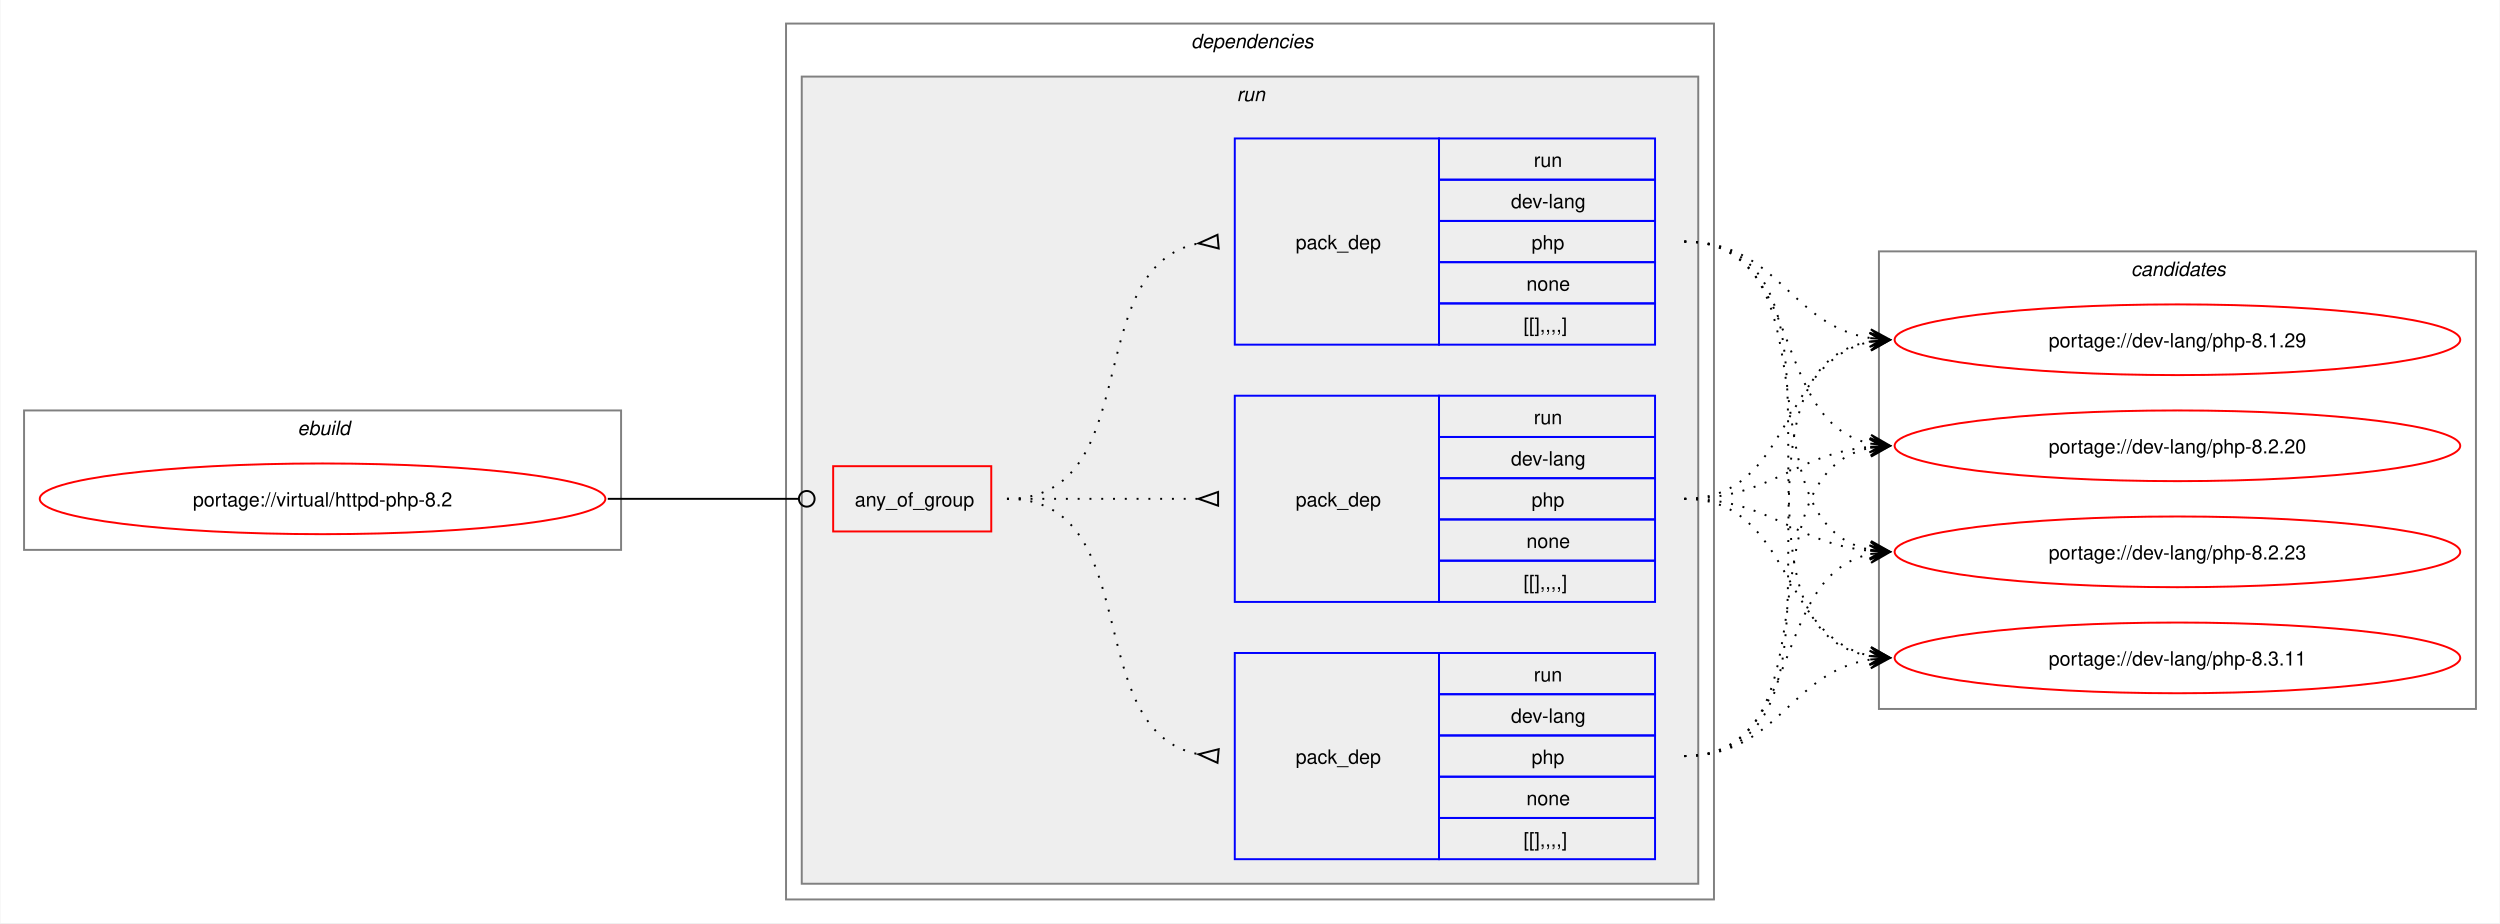
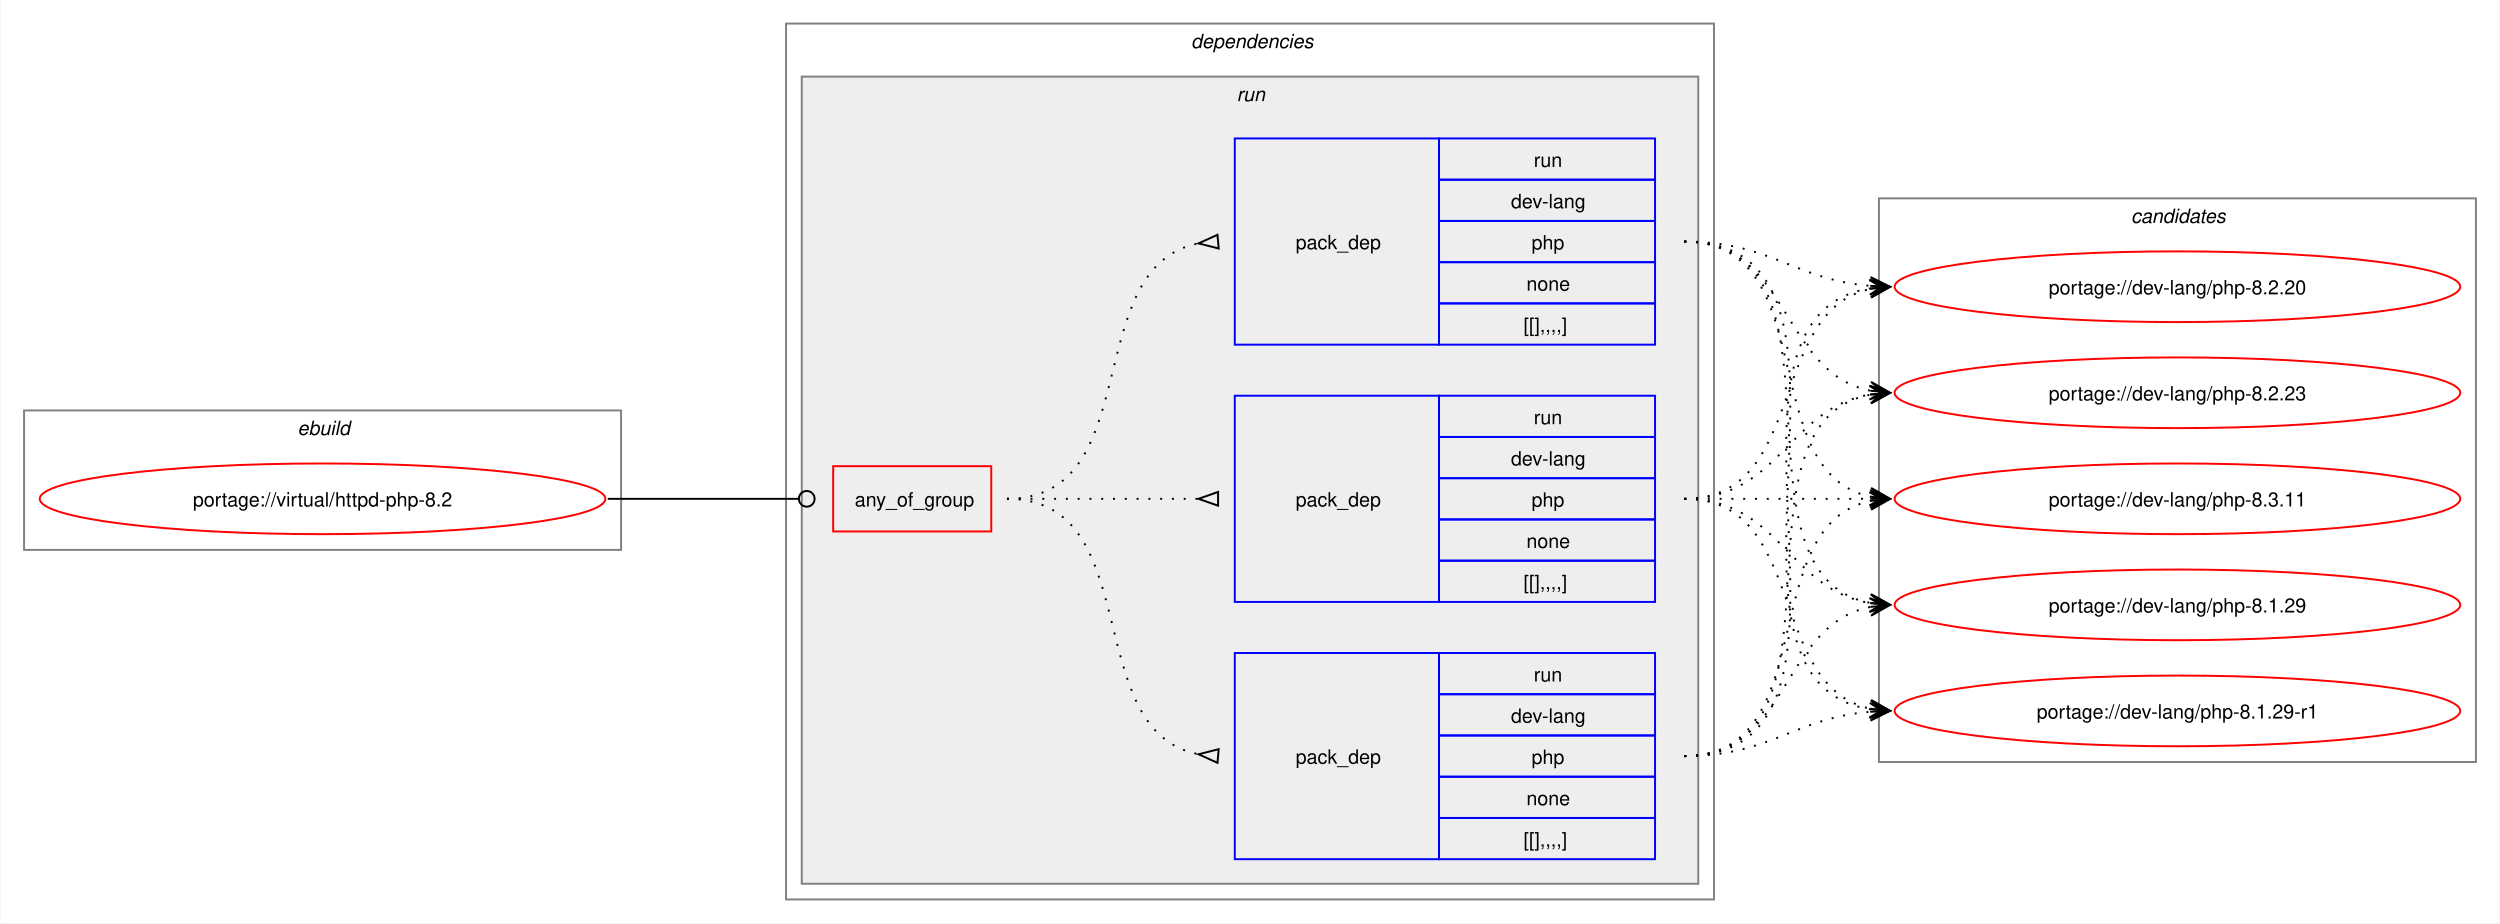
<svg xmlns="http://www.w3.org/2000/svg" xmlns:xlink="http://www.w3.org/1999/xlink" width="1273pt" height="470pt" viewBox="0.00 0.00 1272.50 470.00">
  <g id="graph0" class="graph" transform="scale(1 1) rotate(0) translate(4 466)">
    <polygon fill="white" stroke="none" points="-4,4 -4,-466 1268.5,-466 1268.5,4 -4,4" />
    <g id="clust1" class="cluster">
      <polygon fill="none" stroke="gray" points="8,-186 8,-257 312,-257 312,-186 8,-186" />
      <text text-anchor="start" x="147.25" y="-244.5" font-family="Helvetica,sans-Serif" font-style="italic" font-size="10.00">ebuild</text>
    </g>
    <g id="clust2" class="cluster">
      <polygon fill="none" stroke="gray" points="396,-8 396,-454 868.5,-454 868.5,-8 396,-8" />
      <text text-anchor="start" x="602.25" y="-441.5" font-family="Helvetica,sans-Serif" font-style="italic" font-size="10.00">dependencies</text>
    </g>
    <g id="clust5" class="cluster">
      <polygon fill="#eeeeee" stroke="gray" points="404,-16 404,-427 860.5,-427 860.5,-16 404,-16" />
      <text text-anchor="start" x="625.5" y="-414.5" font-family="Helvetica,sans-Serif" font-style="italic" font-size="10.00">run</text>
    </g>
    <g id="clust10" class="cluster">
-       <polygon fill="none" stroke="gray" points="952.5,-105 952.5,-338 1256.5,-338 1256.5,-105 952.5,-105" />
-       <text text-anchor="start" x="1080.88" y="-325.5" font-family="Helvetica,sans-Serif" font-style="italic" font-size="10.00">candidates</text>
+       <polygon fill="none" stroke="gray" points="952.5,-78 952.5,-365 1256.5,-365 1256.5,-78 952.5,-78" />
+       <text text-anchor="start" x="1080.88" y="-352.5" font-family="Helvetica,sans-Serif" font-style="italic" font-size="10.00">candidates</text>
    </g>
    <g id="node1" class="node">
      <g id="a_node1">
        <a xlink:href="../virtual/httpd-php-8.2.svg" xlink:title="portage://virtual/httpd-php-8.2">
          <ellipse fill="none" stroke="red" cx="160" cy="-212" rx="144" ry="18" />
          <text text-anchor="middle" x="160" y="-208.12" font-family="Helvetica,sans-Serif" font-size="10.00">portage://virtual/httpd-php-8.2</text>
        </a>
      </g>
    </g>
    <g id="node2" class="node">
      <polygon fill="none" stroke="red" points="420,-195.38 420,-228.62 500.5,-228.62 500.5,-195.38 420,-195.38" />
      <text text-anchor="start" x="431" y="-208.12" font-family="Helvetica,sans-Serif" font-size="10.00">any_of_group</text>
    </g>
    <g id="edge4" class="edge">
      <path fill="none" stroke="black" d="M305.23,-212C349.14,-212 362.3,-212 402.12,-212" />
      <ellipse fill="none" stroke="black" cx="406.55" cy="-212" rx="4" ry="4" />
    </g>
    <g id="node3" class="node">
      <polygon fill="none" stroke="blue" points="624.5,-290.5 624.5,-395.5 728.5,-395.5 728.5,-290.5 624.5,-290.5" />
      <text text-anchor="start" x="655.5" y="-339.12" font-family="Helvetica,sans-Serif" font-size="10.00">pack_dep</text>
      <polygon fill="none" stroke="blue" points="728.5,-374.5 728.5,-395.5 838.5,-395.5 838.5,-374.5 728.5,-374.5" />
      <text text-anchor="start" x="776.75" y="-381" font-family="Helvetica,sans-Serif" font-size="10.00">run</text>
      <polygon fill="none" stroke="blue" points="728.5,-353.5 728.5,-374.5 838.5,-374.5 838.5,-353.5 728.5,-353.5" />
      <text text-anchor="start" x="765.12" y="-360" font-family="Helvetica,sans-Serif" font-size="10.00">dev-lang</text>
      <polygon fill="none" stroke="blue" points="728.5,-332.5 728.5,-353.5 838.5,-353.5 838.5,-332.5 728.5,-332.5" />
      <text text-anchor="start" x="775.62" y="-339" font-family="Helvetica,sans-Serif" font-size="10.00">php</text>
      <polygon fill="none" stroke="blue" points="728.5,-311.5 728.5,-332.5 838.5,-332.5 838.5,-311.5 728.5,-311.5" />
      <text text-anchor="start" x="773" y="-318" font-family="Helvetica,sans-Serif" font-size="10.00">none</text>
      <polygon fill="none" stroke="blue" points="728.5,-290.5 728.5,-311.5 838.5,-311.5 838.5,-290.5 728.5,-290.5" />
      <text text-anchor="start" x="771.5" y="-297" font-family="Helvetica,sans-Serif" font-size="10.00">[[],,,,]</text>
    </g>
    <g id="edge1" class="edge">
      <path fill="none" stroke="black" stroke-dasharray="1,5" d="M508.5,-212C580.27,-212 544.95,-330.52 606.27,-342.09" />
      <polygon fill="none" stroke="black" points="615.69,-346.44 606.04,-342.07 616.31,-339.47 615.69,-346.44" />
    </g>
    <g id="node4" class="node">
      <polygon fill="none" stroke="blue" points="624.5,-28.5 624.5,-133.5 728.5,-133.5 728.5,-28.5 624.5,-28.5" />
      <text text-anchor="start" x="655.5" y="-77.12" font-family="Helvetica,sans-Serif" font-size="10.00">pack_dep</text>
      <polygon fill="none" stroke="blue" points="728.5,-112.5 728.5,-133.5 838.5,-133.5 838.5,-112.5 728.5,-112.5" />
      <text text-anchor="start" x="776.75" y="-119" font-family="Helvetica,sans-Serif" font-size="10.00">run</text>
      <polygon fill="none" stroke="blue" points="728.5,-91.5 728.5,-112.5 838.5,-112.5 838.5,-91.5 728.5,-91.5" />
      <text text-anchor="start" x="765.12" y="-98" font-family="Helvetica,sans-Serif" font-size="10.00">dev-lang</text>
      <polygon fill="none" stroke="blue" points="728.5,-70.5 728.5,-91.5 838.5,-91.5 838.5,-70.5 728.5,-70.5" />
      <text text-anchor="start" x="775.62" y="-77" font-family="Helvetica,sans-Serif" font-size="10.00">php</text>
      <polygon fill="none" stroke="blue" points="728.5,-49.5 728.5,-70.5 838.5,-70.5 838.5,-49.5 728.5,-49.5" />
      <text text-anchor="start" x="773" y="-56" font-family="Helvetica,sans-Serif" font-size="10.00">none</text>
      <polygon fill="none" stroke="blue" points="728.5,-28.5 728.5,-49.5 838.5,-49.5 838.5,-28.5 728.5,-28.5" />
      <text text-anchor="start" x="771.5" y="-35" font-family="Helvetica,sans-Serif" font-size="10.00">[[],,,,]</text>
    </g>
    <g id="edge2" class="edge">
      <path fill="none" stroke="black" stroke-dasharray="1,5" d="M508.5,-212C580.27,-212 544.95,-93.48 606.27,-81.91" />
      <polygon fill="none" stroke="black" points="616.31,-84.53 606.04,-81.93 615.69,-77.56 616.31,-84.53" />
    </g>
    <g id="node5" class="node">
      <polygon fill="none" stroke="blue" points="624.5,-159.5 624.5,-264.5 728.5,-264.5 728.5,-159.5 624.5,-159.5" />
      <text text-anchor="start" x="655.5" y="-208.12" font-family="Helvetica,sans-Serif" font-size="10.00">pack_dep</text>
      <polygon fill="none" stroke="blue" points="728.5,-243.5 728.5,-264.5 838.5,-264.5 838.5,-243.5 728.5,-243.5" />
      <text text-anchor="start" x="776.75" y="-250" font-family="Helvetica,sans-Serif" font-size="10.00">run</text>
      <polygon fill="none" stroke="blue" points="728.5,-222.5 728.5,-243.5 838.5,-243.5 838.5,-222.5 728.5,-222.5" />
      <text text-anchor="start" x="765.12" y="-229" font-family="Helvetica,sans-Serif" font-size="10.00">dev-lang</text>
      <polygon fill="none" stroke="blue" points="728.5,-201.5 728.5,-222.5 838.5,-222.5 838.5,-201.5 728.5,-201.5" />
      <text text-anchor="start" x="775.62" y="-208" font-family="Helvetica,sans-Serif" font-size="10.00">php</text>
      <polygon fill="none" stroke="blue" points="728.5,-180.5 728.5,-201.5 838.5,-201.5 838.5,-180.5 728.5,-180.5" />
      <text text-anchor="start" x="773" y="-187" font-family="Helvetica,sans-Serif" font-size="10.00">none</text>
      <polygon fill="none" stroke="blue" points="728.5,-159.5 728.5,-180.5 838.5,-180.5 838.5,-159.5 728.5,-159.5" />
      <text text-anchor="start" x="771.5" y="-166" font-family="Helvetica,sans-Serif" font-size="10.00">[[],,,,]</text>
    </g>
    <g id="edge3" class="edge">
      <path fill="none" stroke="black" stroke-dasharray="1,5" d="M508.5,-212C552.84,-212 566.46,-212 606.13,-212" />
      <polygon fill="none" stroke="black" points="616,-215.5 606,-212 616,-208.5 616,-215.5" />
    </g>
    <g id="node6" class="node">
      <g id="a_node6">
        <a xlink:href="../dev-lang/php-8.3.11.svg" xlink:title="portage://dev-lang/php-8.3.11">
-           <ellipse fill="none" stroke="red" cx="1104.5" cy="-131" rx="144" ry="18" />
-           <text text-anchor="middle" x="1104.5" y="-127.12" font-family="Helvetica,sans-Serif" font-size="10.00">portage://dev-lang/php-8.3.11</text>
+           <ellipse fill="none" stroke="red" cx="1104.5" cy="-212" rx="144" ry="18" />
+           <text text-anchor="middle" x="1104.5" y="-208.12" font-family="Helvetica,sans-Serif" font-size="10.00">portage://dev-lang/php-8.3.11</text>
        </a>
      </g>
    </g>
    <g id="edge5" class="edge">
-       <path fill="none" stroke="black" stroke-dasharray="1,5" d="M853.39,-343C954.7,-343 861.62,-146.84 948.12,-131.9" />
-       <polygon fill="black" stroke="black" points="958.05,-131.1 948.45,-136.39 954.28,-131.4 948.08,-131.9 948.08,-131.9 948.08,-131.9 954.28,-131.4 947.72,-127.42 958.05,-131.1" />
+       <path fill="none" stroke="black" stroke-dasharray="1,5" d="M853.39,-343C924.3,-343 888.7,-225.45 948.38,-213.05" />
+       <polygon fill="black" stroke="black" points="958.05,-212.12 948.53,-217.56 954.29,-212.48 948.1,-213.08 948.1,-213.08 948.1,-213.08 954.29,-212.48 947.67,-208.6 958.05,-212.12" />
    </g>
    <g id="node7" class="node">
      <g id="a_node7">
        <a xlink:href="../dev-lang/php-8.2.23.svg" xlink:title="portage://dev-lang/php-8.2.23">
-           <ellipse fill="none" stroke="red" cx="1104.5" cy="-185" rx="144" ry="18" />
-           <text text-anchor="middle" x="1104.5" y="-181.12" font-family="Helvetica,sans-Serif" font-size="10.00">portage://dev-lang/php-8.2.23</text>
+           <ellipse fill="none" stroke="red" cx="1104.5" cy="-266" rx="144" ry="18" />
+           <text text-anchor="middle" x="1104.5" y="-262.12" font-family="Helvetica,sans-Serif" font-size="10.00">portage://dev-lang/php-8.2.23</text>
        </a>
      </g>
    </g>
    <g id="edge6" class="edge">
-       <path fill="none" stroke="black" stroke-dasharray="1,5" d="M853.39,-343C933.96,-343 880.33,-199.47 948.32,-186.01" />
-       <polygon fill="black" stroke="black" points="958.05,-185.11 948.51,-190.51 954.29,-185.46 948.09,-186.03 948.09,-186.03 948.09,-186.03 954.29,-185.46 947.68,-181.55 958.05,-185.11" />
+       <path fill="none" stroke="black" stroke-dasharray="1,5" d="M853.39,-343C907.6,-343 902.19,-276.17 948.25,-267.03" />
+       <polygon fill="black" stroke="black" points="958.05,-266.11 948.52,-271.53 954.29,-266.47 948.1,-267.04 948.1,-267.04 948.1,-267.04 954.29,-266.47 947.68,-262.56 958.05,-266.11" />
    </g>
    <g id="node8" class="node">
      <g id="a_node8">
        <a xlink:href="../dev-lang/php-8.2.20.svg" xlink:title="portage://dev-lang/php-8.2.20">
-           <ellipse fill="none" stroke="red" cx="1104.5" cy="-239" rx="144" ry="18" />
-           <text text-anchor="middle" x="1104.5" y="-235.12" font-family="Helvetica,sans-Serif" font-size="10.00">portage://dev-lang/php-8.2.20</text>
+           <ellipse fill="none" stroke="red" cx="1104.5" cy="-320" rx="144" ry="18" />
+           <text text-anchor="middle" x="1104.5" y="-316.12" font-family="Helvetica,sans-Serif" font-size="10.00">portage://dev-lang/php-8.2.20</text>
        </a>
      </g>
    </g>
    <g id="edge7" class="edge">
-       <path fill="none" stroke="black" stroke-dasharray="1,5" d="M853.39,-343C915.36,-343 896.12,-251.21 948.26,-240.1" />
-       <polygon fill="black" stroke="black" points="958.05,-239.12 948.55,-244.59 954.29,-239.5 948.1,-240.11 948.1,-240.11 948.1,-240.11 954.29,-239.5 947.66,-235.64 958.05,-239.12" />
+       <path fill="none" stroke="black" stroke-dasharray="1,5" d="M853.39,-343C897.59,-343 909.28,-323.62 948.15,-320.44" />
+       <polygon fill="black" stroke="black" points="958.05,-320.05 948.23,-324.94 954.27,-320.2 948.06,-320.44 948.06,-320.44 948.06,-320.44 954.27,-320.2 947.88,-315.95 958.05,-320.05" />
    </g>
    <g id="node9" class="node">
      <g id="a_node9">
-         <a xlink:href="../dev-lang/php-8.1.29.svg" xlink:title="portage://dev-lang/php-8.1.29">
-           <ellipse fill="none" stroke="red" cx="1104.5" cy="-293" rx="144" ry="18" />
-           <text text-anchor="middle" x="1104.5" y="-289.12" font-family="Helvetica,sans-Serif" font-size="10.00">portage://dev-lang/php-8.1.29</text>
+         <a xlink:href="../dev-lang/php-8.1.29-r1.svg" xlink:title="portage://dev-lang/php-8.1.29-r1">
+           <ellipse fill="none" stroke="red" cx="1104.5" cy="-104" rx="144" ry="18" />
+           <text text-anchor="middle" x="1104.5" y="-100.12" font-family="Helvetica,sans-Serif" font-size="10.00">portage://dev-lang/php-8.1.29-r1</text>
        </a>
      </g>
    </g>
    <g id="edge8" class="edge">
-       <path fill="none" stroke="black" stroke-dasharray="1,5" d="M853.39,-343C901.46,-343 906.66,-300.33 948.2,-293.83" />
-       <polygon fill="black" stroke="black" points="958.05,-293.09 948.41,-298.32 954.28,-293.37 948.08,-293.84 948.08,-293.84 948.08,-293.84 954.28,-293.37 947.74,-289.35 958.05,-293.09" />
+       <path fill="none" stroke="black" stroke-dasharray="1,5" d="M853.39,-343C965.6,-343 851.45,-120.06 948.18,-104.82" />
+       <polygon fill="black" stroke="black" points="958.05,-104.09 948.41,-109.31 954.28,-104.37 948.08,-104.83 948.08,-104.83 948.08,-104.83 954.28,-104.37 947.75,-100.34 958.05,-104.09" />
+     </g>
+     <g id="node10" class="node">
+       <g id="a_node10">
+         <a xlink:href="../dev-lang/php-8.1.29.svg" xlink:title="portage://dev-lang/php-8.1.29">
+           <ellipse fill="none" stroke="red" cx="1104.5" cy="-158" rx="144" ry="18" />
+           <text text-anchor="middle" x="1104.5" y="-154.12" font-family="Helvetica,sans-Serif" font-size="10.00">portage://dev-lang/php-8.1.29</text>
+         </a>
+       </g>
    </g>
    <g id="edge9" class="edge">
-       <path fill="none" stroke="black" stroke-dasharray="1,5" d="M853.39,-81C901.46,-81 906.66,-123.67 948.2,-130.17" />
-       <polygon fill="black" stroke="black" points="958.05,-130.91 947.74,-134.65 954.28,-130.63 948.08,-130.16 948.08,-130.16 948.08,-130.16 954.28,-130.63 948.41,-125.68 958.05,-130.91" />
+       <path fill="none" stroke="black" stroke-dasharray="1,5" d="M853.39,-343C944.24,-343 871.09,-172.86 948.48,-158.91" />
+       <polygon fill="black" stroke="black" points="958.05,-158.1 948.46,-163.43 954.28,-158.42 948.09,-158.94 948.09,-158.94 948.09,-158.94 954.28,-158.42 947.71,-154.46 958.05,-158.1" />
    </g>
    <g id="edge10" class="edge">
-       <path fill="none" stroke="black" stroke-dasharray="1,5" d="M853.39,-81C915.36,-81 896.12,-172.79 948.26,-183.9" />
-       <polygon fill="black" stroke="black" points="958.05,-184.88 947.66,-188.36 954.29,-184.5 948.1,-183.89 948.1,-183.89 948.1,-183.89 954.29,-184.5 948.55,-179.41 958.05,-184.88" />
+       <path fill="none" stroke="black" stroke-dasharray="1,5" d="M853.39,-81C924.3,-81 888.7,-198.55 948.38,-210.95" />
+       <polygon fill="black" stroke="black" points="958.05,-211.88 947.67,-215.4 954.29,-211.52 948.1,-210.92 948.1,-210.92 948.1,-210.92 954.29,-211.52 948.53,-206.44 958.05,-211.88" />
    </g>
    <g id="edge11" class="edge">
-       <path fill="none" stroke="black" stroke-dasharray="1,5" d="M853.39,-81C933.96,-81 880.33,-224.53 948.32,-237.99" />
-       <polygon fill="black" stroke="black" points="958.05,-238.89 947.68,-242.45 954.29,-238.54 948.09,-237.97 948.09,-237.97 948.09,-237.97 954.29,-238.54 948.51,-233.49 958.05,-238.89" />
+       <path fill="none" stroke="black" stroke-dasharray="1,5" d="M853.39,-81C944.24,-81 871.09,-251.14 948.48,-265.09" />
+       <polygon fill="black" stroke="black" points="958.05,-265.9 947.71,-269.54 954.28,-265.58 948.09,-265.06 948.09,-265.06 948.09,-265.06 954.28,-265.58 948.46,-260.57 958.05,-265.9" />
    </g>
    <g id="edge12" class="edge">
-       <path fill="none" stroke="black" stroke-dasharray="1,5" d="M853.39,-81C954.7,-81 861.62,-277.16 948.12,-292.1" />
-       <polygon fill="black" stroke="black" points="958.05,-292.9 947.72,-296.58 954.28,-292.6 948.08,-292.1 948.08,-292.1 948.08,-292.1 954.28,-292.6 948.45,-287.61 958.05,-292.9" />
+       <path fill="none" stroke="black" stroke-dasharray="1,5" d="M853.39,-81C965.6,-81 851.45,-303.94 948.18,-319.18" />
+       <polygon fill="black" stroke="black" points="958.05,-319.91 947.75,-323.66 954.28,-319.63 948.08,-319.17 948.08,-319.17 948.08,-319.17 954.28,-319.63 948.41,-314.69 958.05,-319.91" />
    </g>
    <g id="edge13" class="edge">
-       <path fill="none" stroke="black" stroke-dasharray="1,5" d="M853.39,-212C908.7,-212 901.38,-141.4 948.37,-132.02" />
-       <polygon fill="black" stroke="black" points="958.05,-131.11 948.52,-136.53 954.29,-131.47 948.1,-132.05 948.1,-132.05 948.1,-132.05 954.29,-131.47 947.68,-127.57 958.05,-131.11" />
+       <path fill="none" stroke="black" stroke-dasharray="1,5" d="M853.39,-81C897.59,-81 909.28,-100.38 948.15,-103.56" />
+       <polygon fill="black" stroke="black" points="958.05,-103.95 947.88,-108.05 954.27,-103.8 948.06,-103.56 948.06,-103.56 948.06,-103.56 954.27,-103.8 948.23,-99.06 958.05,-103.95" />
    </g>
    <g id="edge14" class="edge">
-       <path fill="none" stroke="black" stroke-dasharray="1,5" d="M853.39,-212C897.97,-212 909,-189.25 948.07,-185.52" />
-       <polygon fill="black" stroke="black" points="958.05,-185.06 948.27,-190.01 954.27,-185.23 948.06,-185.52 948.06,-185.52 948.06,-185.52 954.27,-185.23 947.85,-181.02 958.05,-185.06" />
+       <path fill="none" stroke="black" stroke-dasharray="1,5" d="M853.39,-81C907.6,-81 902.19,-147.83 948.25,-156.97" />
+       <polygon fill="black" stroke="black" points="958.05,-157.89 947.68,-161.44 954.29,-157.53 948.1,-156.96 948.1,-156.96 948.1,-156.96 954.29,-157.53 948.52,-152.47 958.05,-157.89" />
    </g>
    <g id="edge15" class="edge">
-       <path fill="none" stroke="black" stroke-dasharray="1,5" d="M853.39,-212C897.97,-212 909,-234.75 948.07,-238.48" />
-       <polygon fill="black" stroke="black" points="958.05,-238.94 947.85,-242.98 954.27,-238.77 948.06,-238.48 948.06,-238.48 948.06,-238.48 954.27,-238.77 948.27,-233.99 958.05,-238.94" />
+       <path fill="none" stroke="black" stroke-dasharray="1,5" d="M853.39,-212C896.58,-212 910.04,-212 948.36,-212" />
+       <polygon fill="black" stroke="black" points="958.05,-212 948.05,-216.5 954.27,-212 948.05,-212 948.05,-212 948.05,-212 954.27,-212 948.05,-207.5 958.05,-212" />
    </g>
    <g id="edge16" class="edge">
-       <path fill="none" stroke="black" stroke-dasharray="1,5" d="M853.39,-212C908.7,-212 901.38,-282.6 948.37,-291.98" />
-       <polygon fill="black" stroke="black" points="958.05,-292.89 947.68,-296.43 954.29,-292.53 948.1,-291.95 948.1,-291.95 948.1,-291.95 954.29,-292.53 948.52,-287.47 958.05,-292.89" />
+       <path fill="none" stroke="black" stroke-dasharray="1,5" d="M853.39,-212C902.29,-212 906.12,-258.28 948.33,-265.15" />
+       <polygon fill="black" stroke="black" points="958.05,-265.91 947.73,-269.62 954.28,-265.61 948.08,-265.13 948.08,-265.13 948.08,-265.13 954.28,-265.61 948.43,-260.65 958.05,-265.91" />
+     </g>
+     <g id="edge17" class="edge">
+       <path fill="none" stroke="black" stroke-dasharray="1,5" d="M853.39,-212C916.67,-212 895.07,-307.71 948.4,-318.93" />
+       <polygon fill="black" stroke="black" points="958.05,-319.88 947.66,-323.38 954.29,-319.51 948.1,-318.9 948.1,-318.9 948.1,-318.9 954.29,-319.51 948.54,-314.42 958.05,-319.88" />
+     </g>
+     <g id="edge18" class="edge">
+       <path fill="none" stroke="black" stroke-dasharray="1,5" d="M853.39,-212C916.67,-212 895.07,-116.29 948.4,-105.07" />
+       <polygon fill="black" stroke="black" points="958.05,-104.12 948.54,-109.58 954.29,-104.49 948.1,-105.1 948.1,-105.1 948.1,-105.1 954.29,-104.49 947.66,-100.62 958.05,-104.12" />
+     </g>
+     <g id="edge19" class="edge">
+       <path fill="none" stroke="black" stroke-dasharray="1,5" d="M853.39,-212C902.29,-212 906.12,-165.72 948.33,-158.85" />
+       <polygon fill="black" stroke="black" points="958.05,-158.09 948.43,-163.35 954.28,-158.39 948.08,-158.87 948.08,-158.87 948.08,-158.87 954.28,-158.39 947.73,-154.38 958.05,-158.09" />
    </g>
  </g>
</svg>
